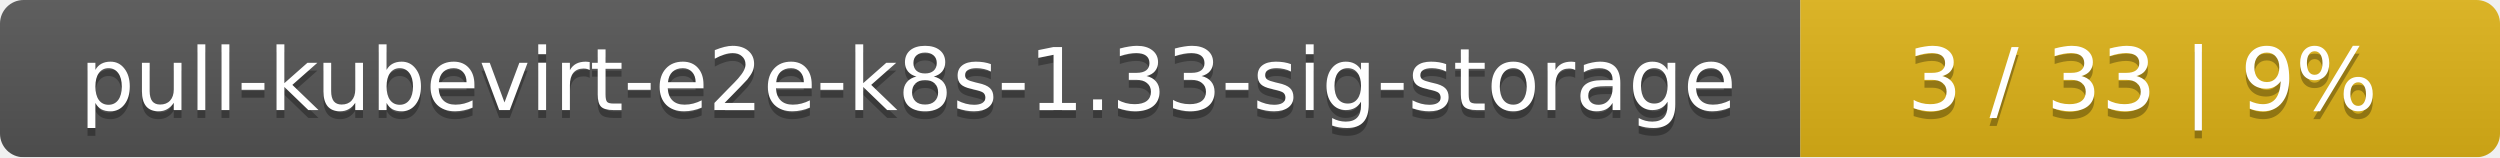
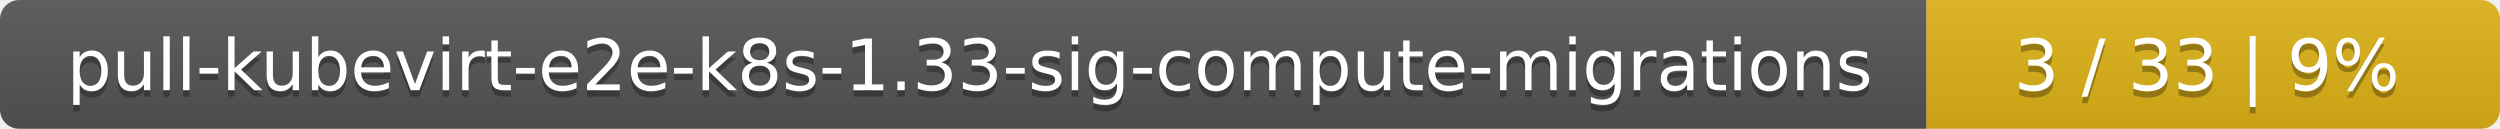
- <svg xmlns="http://www.w3.org/2000/svg" width="318" height="20">
+ <svg xmlns="http://www.w3.org/2000/svg" width="388" height="20">
  <linearGradient id="smooth" x2="0" y2="100%">
    <stop offset="0" stop-color="#bbb" stop-opacity=".1" />
    <stop offset="1" stop-opacity=".1" />
  </linearGradient>
  <mask id="round">
-     <rect width="318" height="20" rx="3" fill="#fff" />
+     <rect width="388" height="20" rx="3" fill="#fff" />
  </mask>
  <g mask="url(#round)">
-     <rect width="229" height="20" fill="#555" />
-     <rect x="229" width="89" height="20" fill="#dfb317" />
-     <rect width="318" height="20" fill="url(#smooth)" />
+     <rect width="299" height="20" fill="#555" />
+     <rect x="299" width="89" height="20" fill="#dfb317" />
+     <rect width="388" height="20" fill="url(#smooth)" />
  </g>
  <g fill="#fff" text-anchor="middle" font-family="DejaVu Sans,Verdana,Geneva,sans-serif" font-size="11">
-     <text x="115.5" y="15" fill="#010101" fill-opacity=".3">pull-kubevirt-e2e-k8s-1.33-sig-storage</text>
-     <text x="115.5" y="14">pull-kubevirt-e2e-k8s-1.33-sig-storage</text>
-     <text x="272.5" y="15" fill="#010101" fill-opacity=".3">3 / 33    |    9%</text>
-     <text x="272.5" y="14">3 / 33    |    9%</text>
+     <text x="150.5" y="15" fill="#010101" fill-opacity=".3">pull-kubevirt-e2e-k8s-1.33-sig-compute-migrations</text>
+     <text x="150.5" y="14">pull-kubevirt-e2e-k8s-1.33-sig-compute-migrations</text>
+     <text x="342.5" y="15" fill="#010101" fill-opacity=".3">3 / 33    |    9%</text>
+     <text x="342.5" y="14">3 / 33    |    9%</text>
  </g>
</svg>
